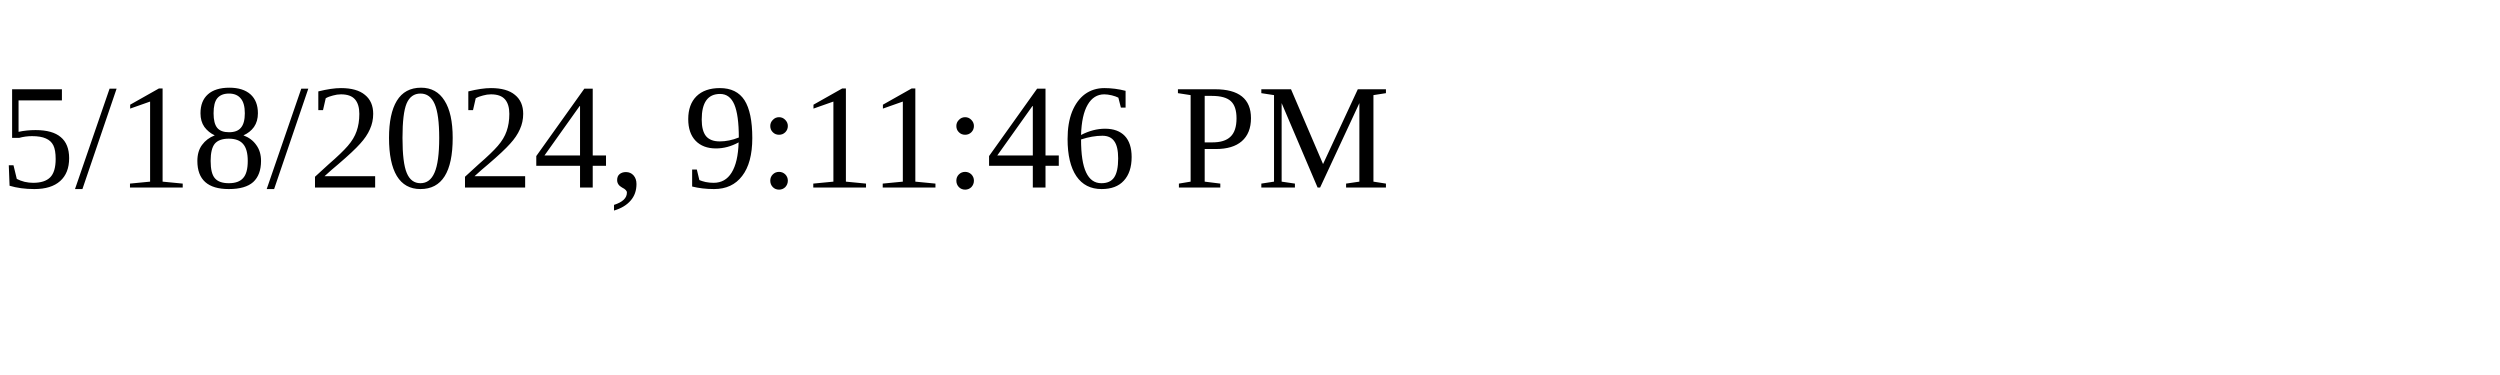
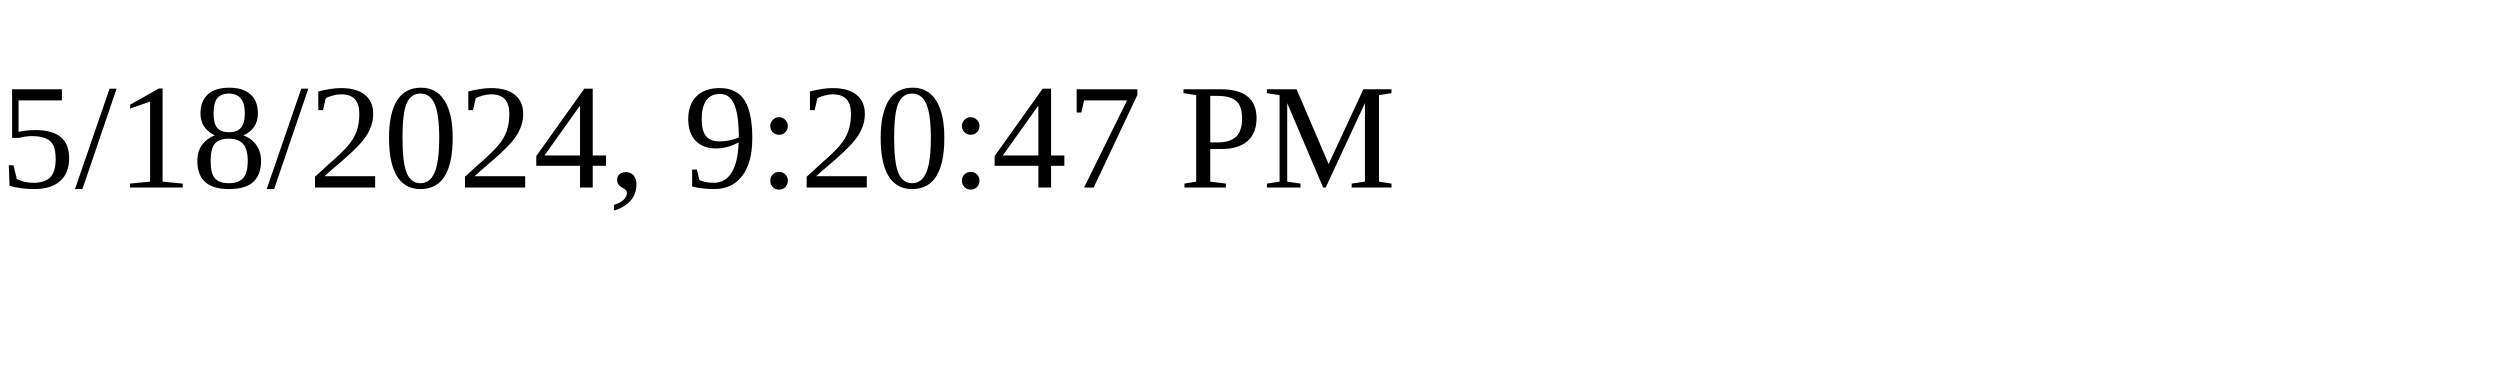
<svg xmlns="http://www.w3.org/2000/svg" height="30" width="200">
-   <text x="0" y="15">5/18/2024, 9:11:46 PM</text>
+   <text x="0" y="15">5/18/2024, 9:20:47 PM</text>
</svg>
